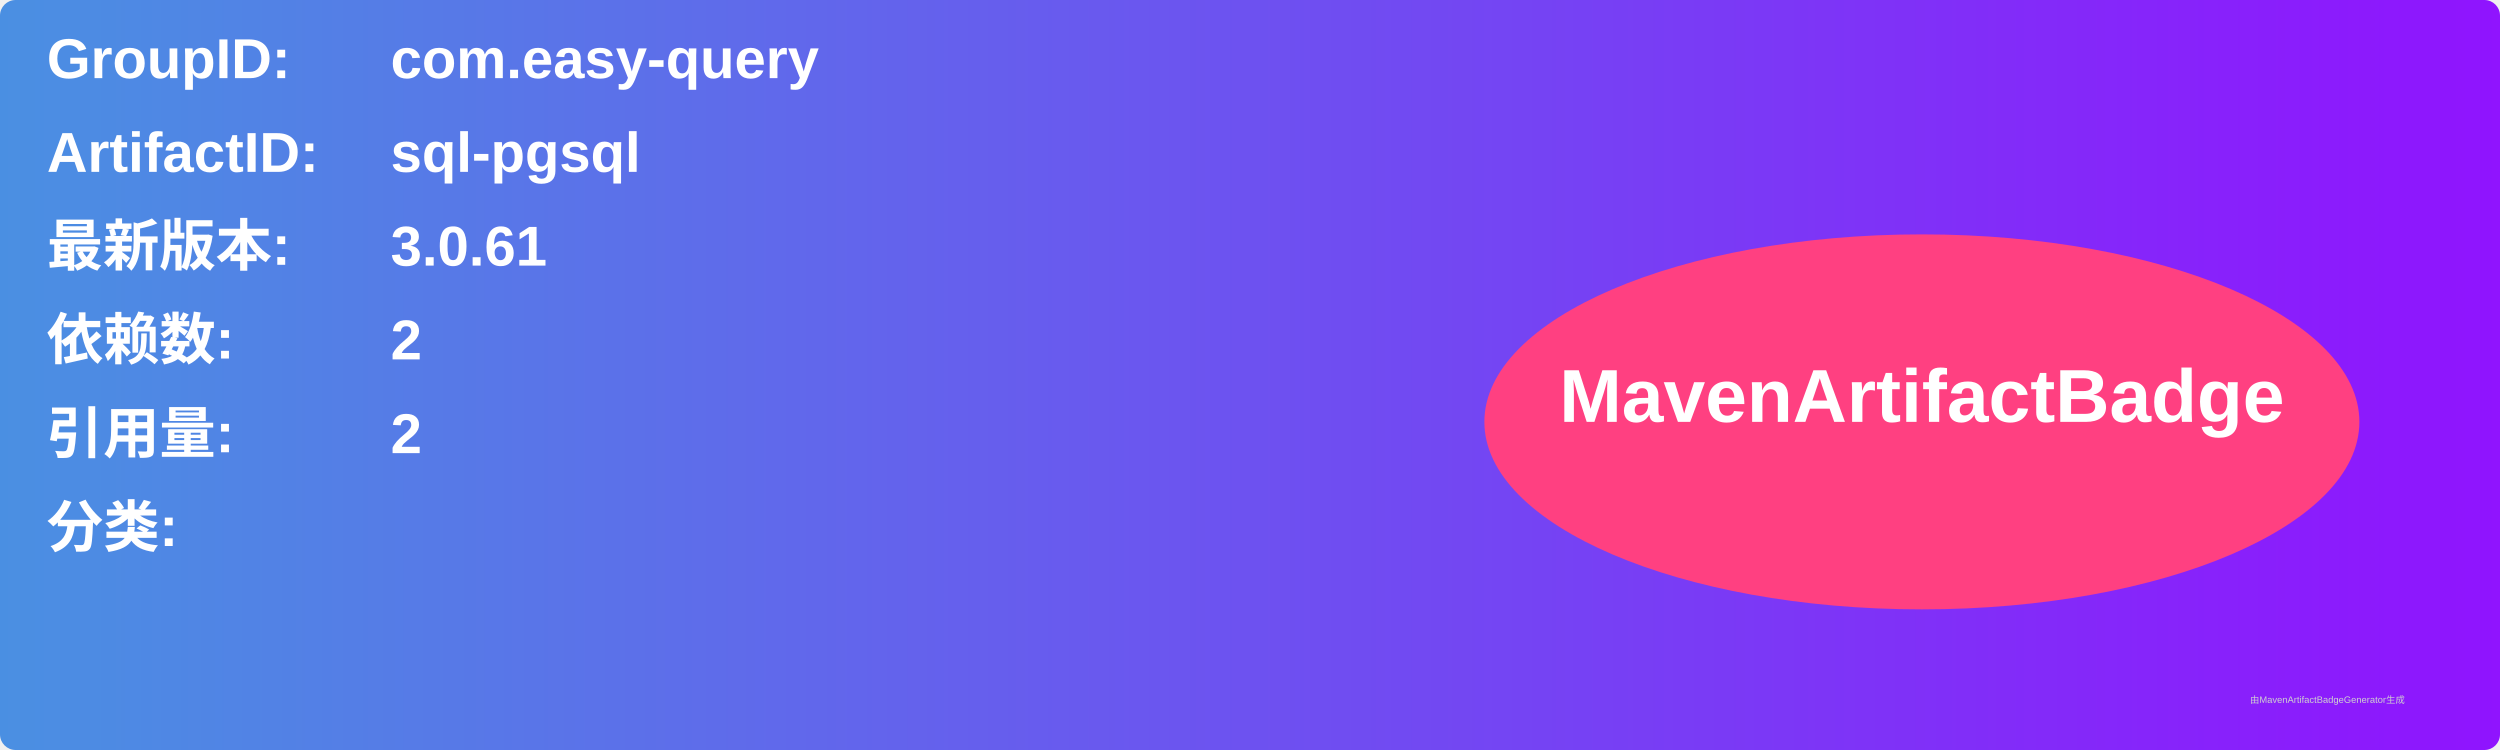
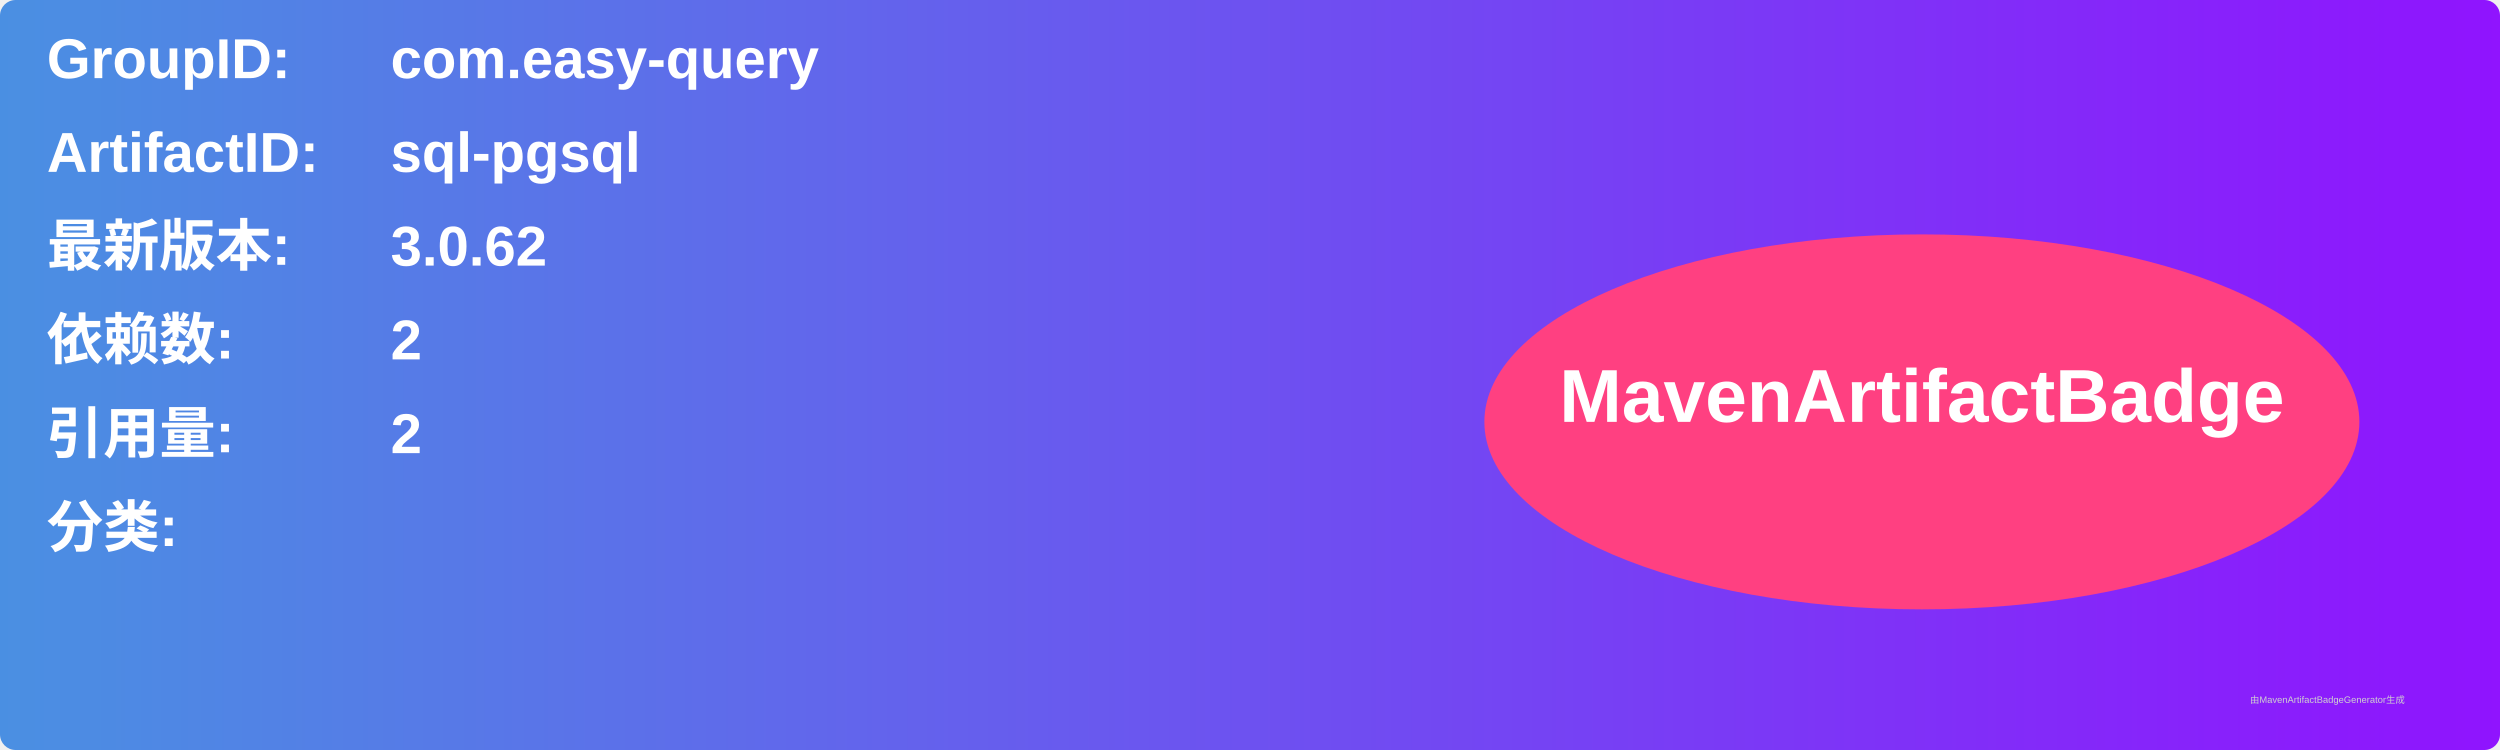
<svg xmlns="http://www.w3.org/2000/svg" width="800" height="240" viewBox="0 0 800 240">
  <linearGradient id="grad" x1="0%" y1="0%" x2="100%" y2="0%">
    <stop offset="0%" stop-color="#4a90e2" />
    <stop offset="100%" stop-color="#9013fe" />
  </linearGradient>
  <rect width="100%" height="100%" rx="5" ry="5" fill="url(#grad)" />
  <g transform="translate(15, 15)">
    <text x="0" y="10" font-family="Arial" font-size="18" fill="white" font-weight="bold" width="260">GroupID:</text>
    <text x="110" y="10" font-family="Arial" font-size="18" fill="white" font-weight="bold" width="460">com.easy-query</text>
    <text x="0" y="40" font-family="Arial" font-size="18" fill="white" font-weight="bold" width="260">ArtifactID:</text>
    <text x="110" y="40" font-family="Arial" font-size="18" fill="white" font-weight="bold" width="460">sql-pgsql</text>
    <text x="0" y="70" font-family="Arial" font-size="18" fill="white" font-weight="bold">最新版本:</text>
    <text x="110" y="70" font-family="Arial" font-size="18" fill="white" font-weight="bold">
-       <tspan font-weight="bold">3.0.61</tspan>
+       <tspan font-weight="bold">3.0.62</tspan>
    </text>
    <text x="0" y="100" font-family="Arial" font-size="18" fill="white" font-weight="bold">依赖数: </text>
    <text x="110" y="100" font-family="Arial" font-size="18" fill="white">
      <tspan font-weight="bold">2</tspan>
    </text>
    <text x="0" y="130" font-family="Arial" font-size="18" fill="white" font-weight="bold">引用量: </text>
    <text x="110" y="130" font-family="Arial" font-size="18" fill="white">
      <tspan font-weight="bold">2</tspan>
    </text>
    <text x="0" y="160" font-family="Arial" font-size="18" fill="white" font-weight="bold">分类:</text>
    <text x="10" y="190" font-family="Arial" font-size="10" fill="white">
      <tspan font-weight="bold" />
    </text>
    <ellipse cx="600" cy="120" rx="140" ry="60" fill="#ff4081" />
    <text x="600" y="120" text-anchor="middle" font-family="Arial" font-size="24" fill="white" font-weight="bold">MavenArtifactBadge</text>
  </g>
  <text x="720" y="225" font-family="Arial" font-size="3" fill="#d0d0d0">由MavenArtifactBadgeGenerator生成</text>
</svg>
